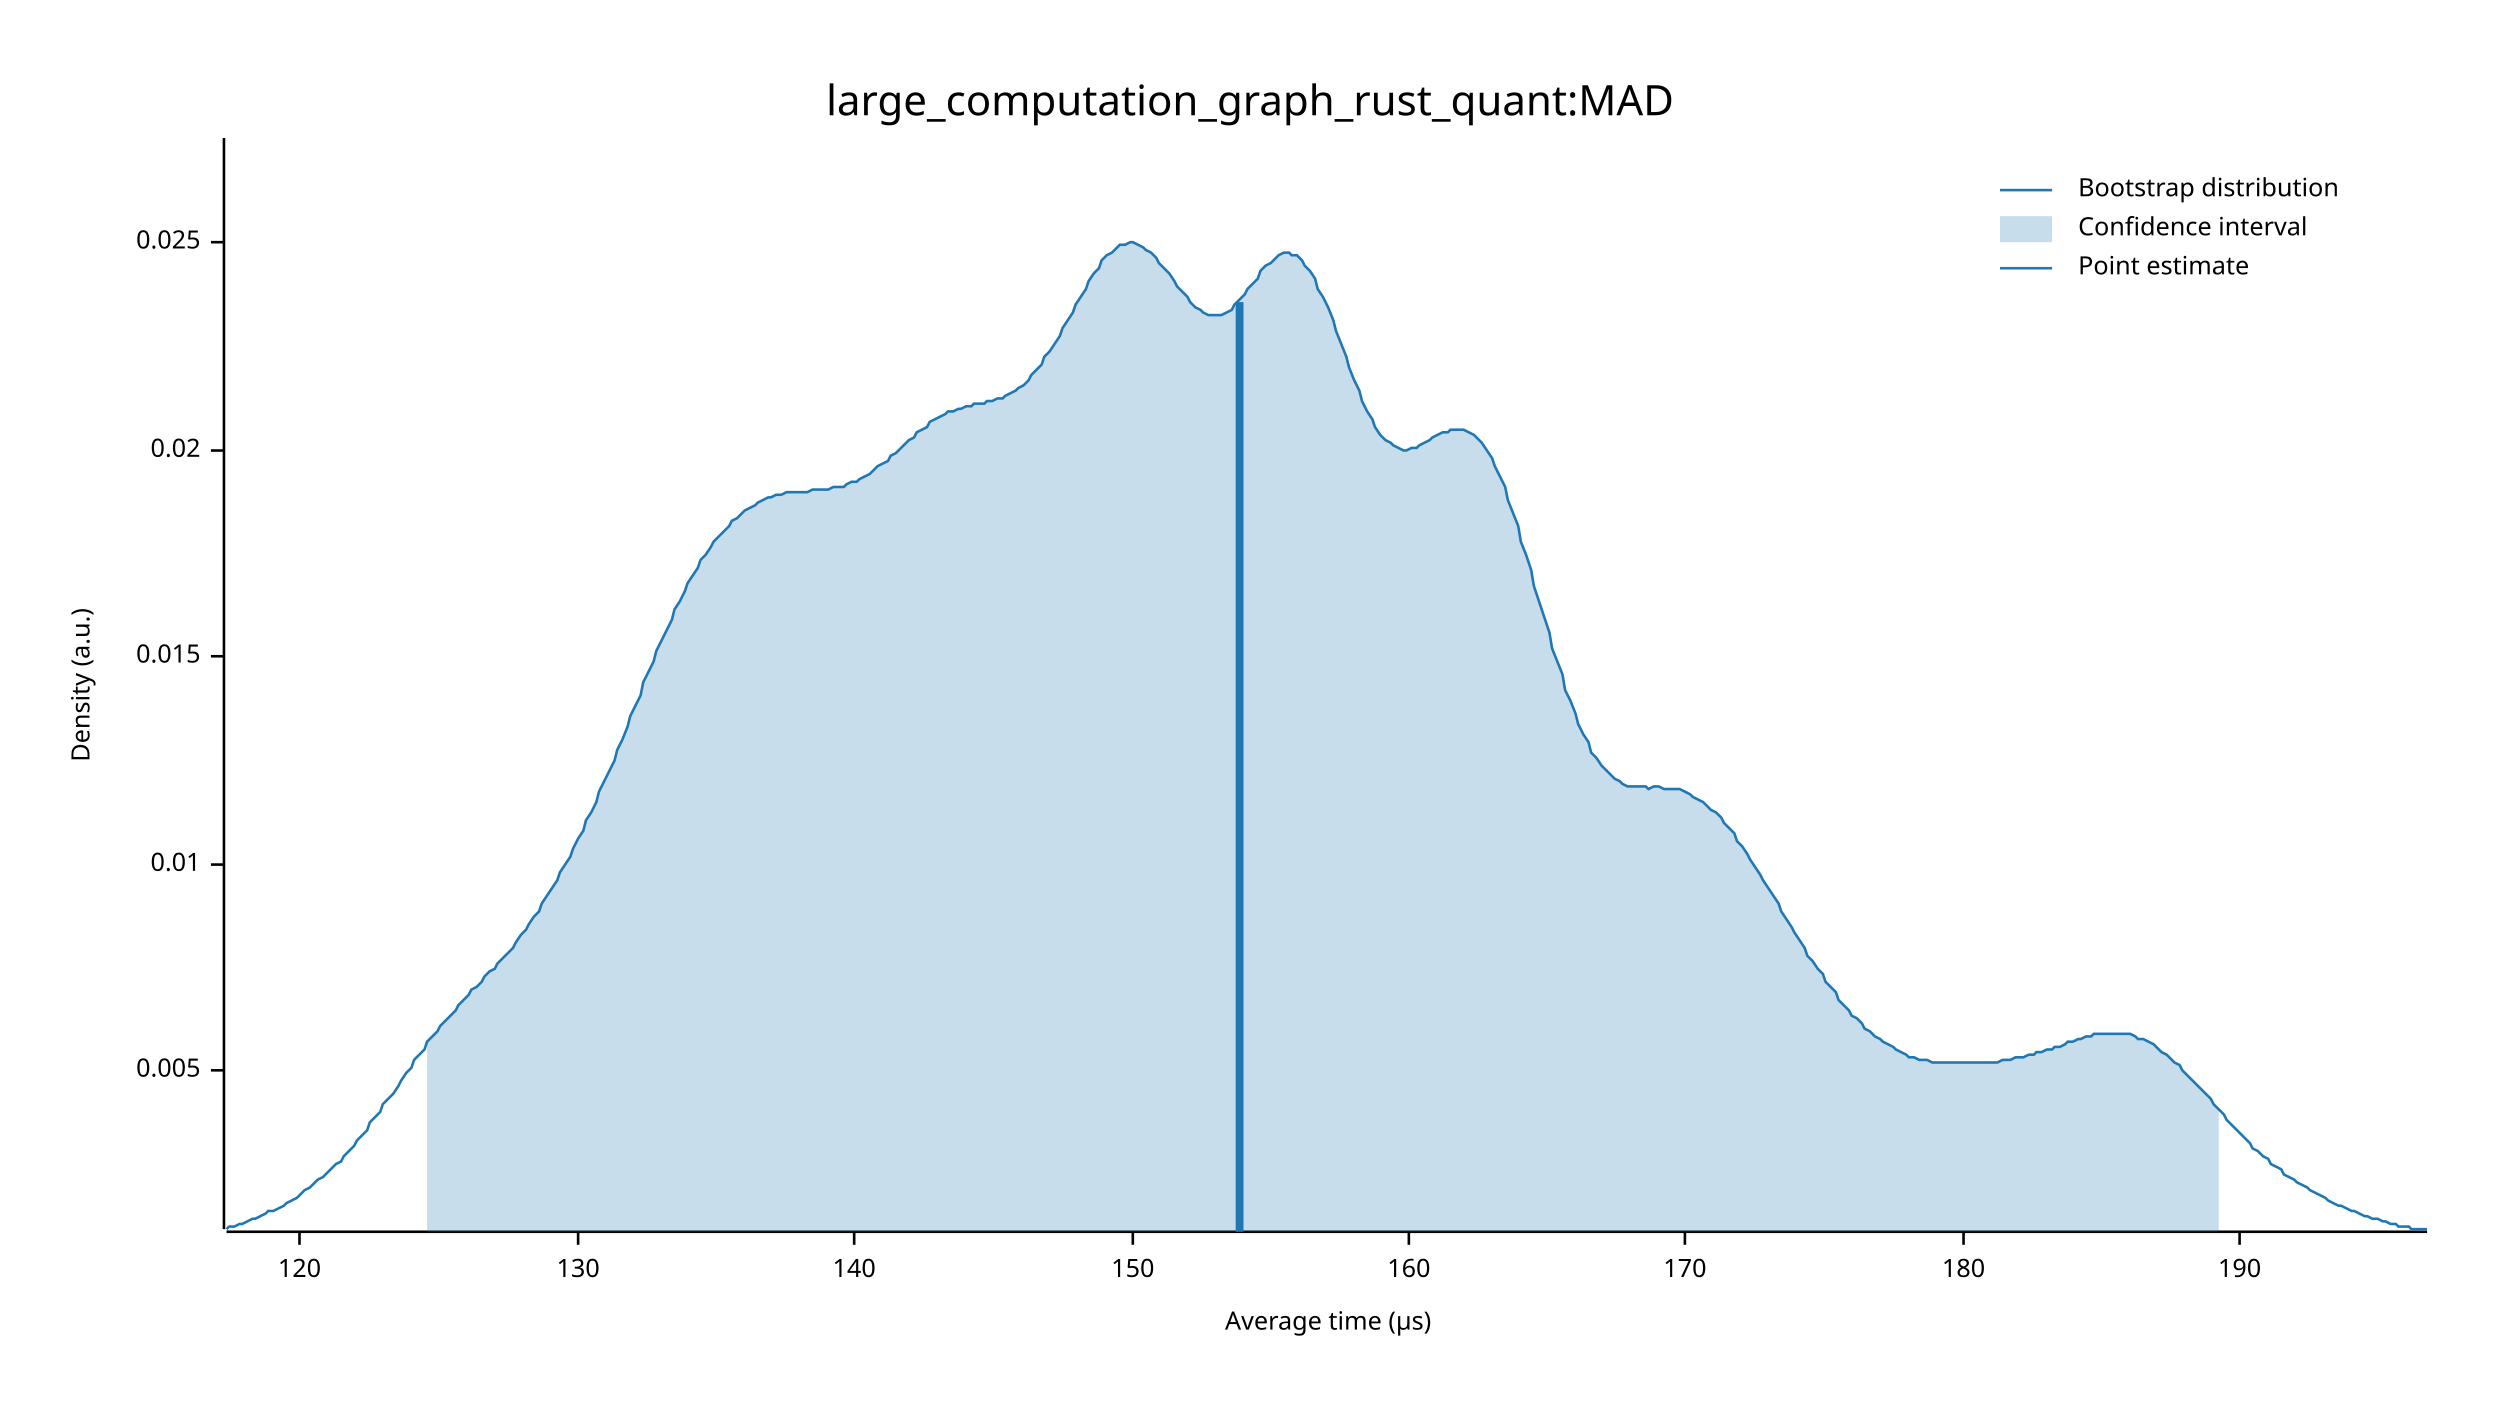
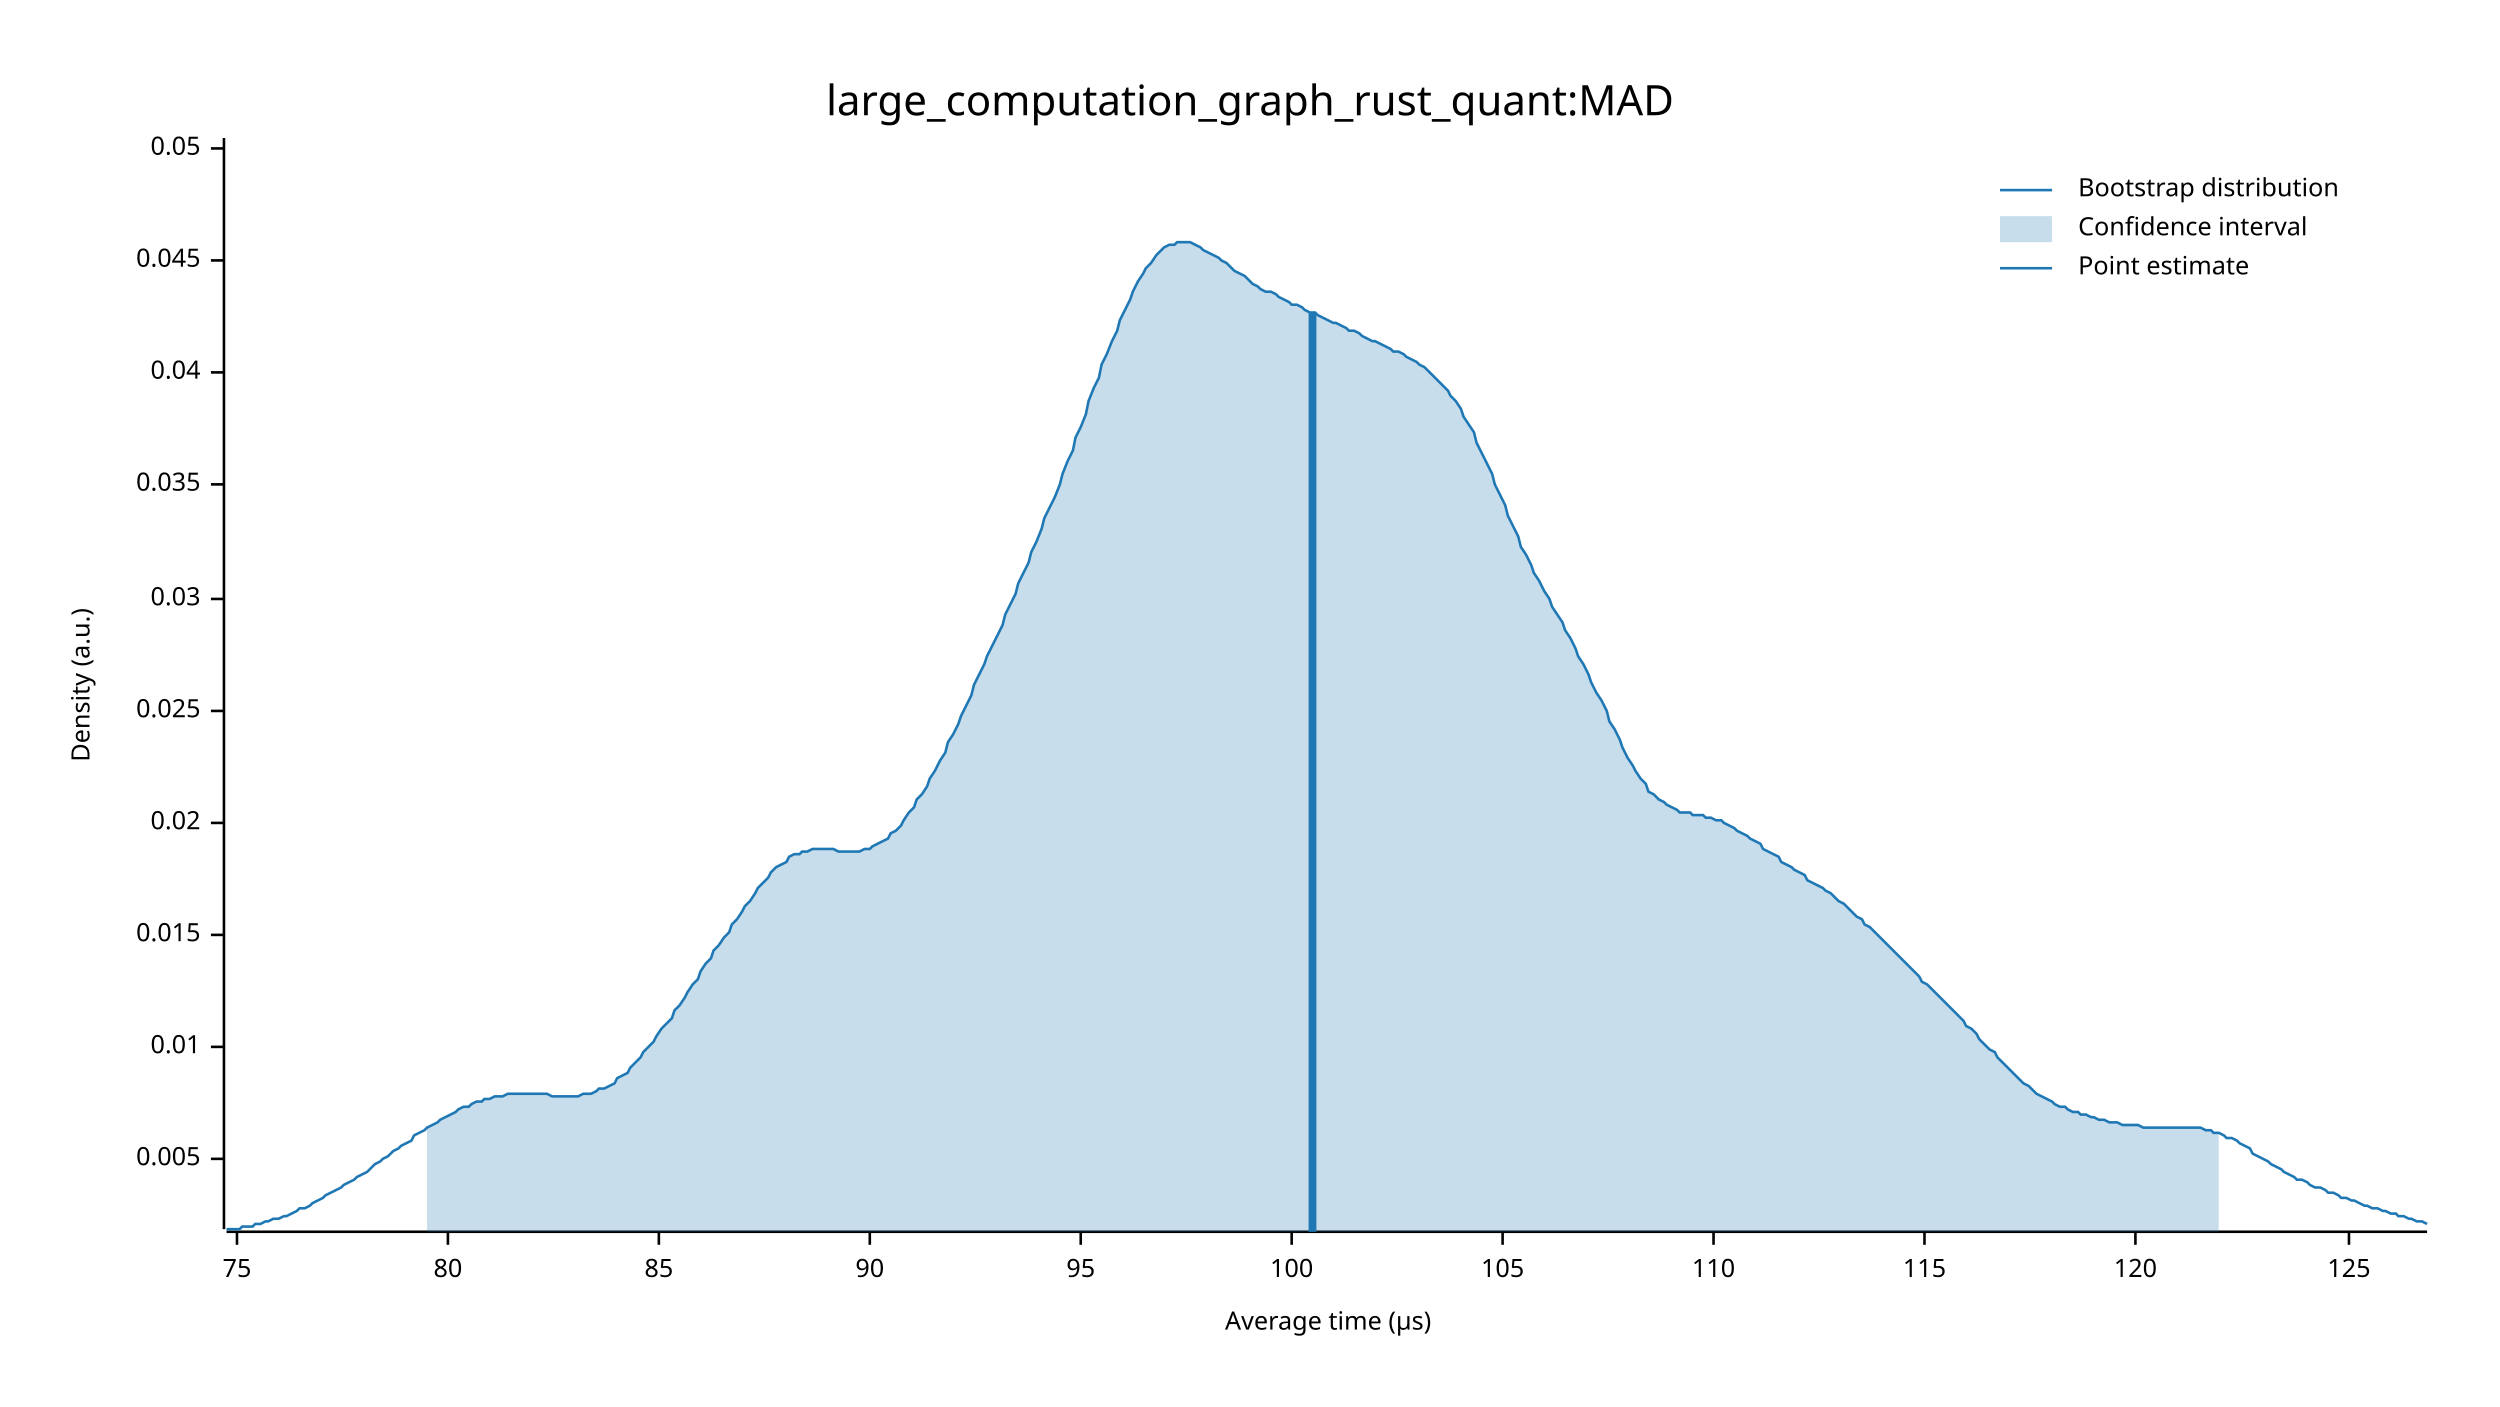
<svg xmlns="http://www.w3.org/2000/svg" width="960" height="540" viewBox="0 0 960 540">
  <text x="480" y="32" dy="0.76em" text-anchor="middle" font-family="sans-serif" font-size="16.129" opacity="1" fill="#000000">
large_computation_graph_rust_quant:MAD
</text>
  <text x="27" y="263" dy="0.76em" text-anchor="middle" font-family="sans-serif" font-size="9.677" opacity="1" fill="#000000" transform="rotate(270, 27, 263)">
Density (a.u.)
</text>
  <text x="510" y="513" dy="-0.5ex" text-anchor="middle" font-family="sans-serif" font-size="9.677" opacity="1" fill="#000000">
Average time (µs)
</text>
  <polyline fill="none" opacity="1" stroke="#000000" stroke-width="1" points="86,53 86,472 " />
-   <text x="77" y="411" dy="0.5ex" text-anchor="end" font-family="sans-serif" font-size="9.677" opacity="1" fill="#000000">
+   <text x="77" y="445" dy="0.5ex" text-anchor="end" font-family="sans-serif" font-size="9.677" opacity="1" fill="#000000">
0.005
</text>
-   <polyline fill="none" opacity="1" stroke="#000000" stroke-width="1" points="81,411 86,411 " />
-   <text x="77" y="332" dy="0.5ex" text-anchor="end" font-family="sans-serif" font-size="9.677" opacity="1" fill="#000000">
+   <polyline fill="none" opacity="1" stroke="#000000" stroke-width="1" points="81,445 86,445 " />
+   <text x="77" y="402" dy="0.5ex" text-anchor="end" font-family="sans-serif" font-size="9.677" opacity="1" fill="#000000">
0.01
</text>
-   <polyline fill="none" opacity="1" stroke="#000000" stroke-width="1" points="81,332 86,332 " />
-   <text x="77" y="252" dy="0.5ex" text-anchor="end" font-family="sans-serif" font-size="9.677" opacity="1" fill="#000000">
+   <polyline fill="none" opacity="1" stroke="#000000" stroke-width="1" points="81,402 86,402 " />
+   <text x="77" y="359" dy="0.5ex" text-anchor="end" font-family="sans-serif" font-size="9.677" opacity="1" fill="#000000">
0.015
</text>
-   <polyline fill="none" opacity="1" stroke="#000000" stroke-width="1" points="81,252 86,252 " />
-   <text x="77" y="173" dy="0.5ex" text-anchor="end" font-family="sans-serif" font-size="9.677" opacity="1" fill="#000000">
+   <polyline fill="none" opacity="1" stroke="#000000" stroke-width="1" points="81,359 86,359 " />
+   <text x="77" y="316" dy="0.5ex" text-anchor="end" font-family="sans-serif" font-size="9.677" opacity="1" fill="#000000">
0.02
</text>
-   <polyline fill="none" opacity="1" stroke="#000000" stroke-width="1" points="81,173 86,173 " />
-   <text x="77" y="93" dy="0.5ex" text-anchor="end" font-family="sans-serif" font-size="9.677" opacity="1" fill="#000000">
+   <polyline fill="none" opacity="1" stroke="#000000" stroke-width="1" points="81,316 86,316 " />
+   <text x="77" y="273" dy="0.5ex" text-anchor="end" font-family="sans-serif" font-size="9.677" opacity="1" fill="#000000">
0.025
</text>
-   <polyline fill="none" opacity="1" stroke="#000000" stroke-width="1" points="81,93 86,93 " />
+   <polyline fill="none" opacity="1" stroke="#000000" stroke-width="1" points="81,273 86,273 " />
+   <text x="77" y="230" dy="0.5ex" text-anchor="end" font-family="sans-serif" font-size="9.677" opacity="1" fill="#000000">
+ 0.03
+ </text>
+   <polyline fill="none" opacity="1" stroke="#000000" stroke-width="1" points="81,230 86,230 " />
+   <text x="77" y="186" dy="0.5ex" text-anchor="end" font-family="sans-serif" font-size="9.677" opacity="1" fill="#000000">
+ 0.035
+ </text>
+   <polyline fill="none" opacity="1" stroke="#000000" stroke-width="1" points="81,186 86,186 " />
+   <text x="77" y="143" dy="0.5ex" text-anchor="end" font-family="sans-serif" font-size="9.677" opacity="1" fill="#000000">
+ 0.04
+ </text>
+   <polyline fill="none" opacity="1" stroke="#000000" stroke-width="1" points="81,143 86,143 " />
+   <text x="77" y="100" dy="0.5ex" text-anchor="end" font-family="sans-serif" font-size="9.677" opacity="1" fill="#000000">
+ 0.045
+ </text>
+   <polyline fill="none" opacity="1" stroke="#000000" stroke-width="1" points="81,100 86,100 " />
+   <text x="77" y="57" dy="0.5ex" text-anchor="end" font-family="sans-serif" font-size="9.677" opacity="1" fill="#000000">
+ 0.05
+ </text>
+   <polyline fill="none" opacity="1" stroke="#000000" stroke-width="1" points="81,57 86,57 " />
  <polyline fill="none" opacity="1" stroke="#000000" stroke-width="1" points="87,473 932,473 " />
-   <text x="115" y="483" dy="0.76em" text-anchor="middle" font-family="sans-serif" font-size="9.677" opacity="1" fill="#000000">
+   <text x="91" y="483" dy="0.76em" text-anchor="middle" font-family="sans-serif" font-size="9.677" opacity="1" fill="#000000">
+ 75
+ </text>
+   <polyline fill="none" opacity="1" stroke="#000000" stroke-width="1" points="91,473 91,478 " />
+   <text x="172" y="483" dy="0.76em" text-anchor="middle" font-family="sans-serif" font-size="9.677" opacity="1" fill="#000000">
+ 80
+ </text>
+   <polyline fill="none" opacity="1" stroke="#000000" stroke-width="1" points="172,473 172,478 " />
+   <text x="253" y="483" dy="0.76em" text-anchor="middle" font-family="sans-serif" font-size="9.677" opacity="1" fill="#000000">
+ 85
+ </text>
+   <polyline fill="none" opacity="1" stroke="#000000" stroke-width="1" points="253,473 253,478 " />
+   <text x="334" y="483" dy="0.76em" text-anchor="middle" font-family="sans-serif" font-size="9.677" opacity="1" fill="#000000">
+ 90
+ </text>
+   <polyline fill="none" opacity="1" stroke="#000000" stroke-width="1" points="334,473 334,478 " />
+   <text x="415" y="483" dy="0.76em" text-anchor="middle" font-family="sans-serif" font-size="9.677" opacity="1" fill="#000000">
+ 95
+ </text>
+   <polyline fill="none" opacity="1" stroke="#000000" stroke-width="1" points="415,473 415,478 " />
+   <text x="496" y="483" dy="0.76em" text-anchor="middle" font-family="sans-serif" font-size="9.677" opacity="1" fill="#000000">
+ 100
+ </text>
+   <polyline fill="none" opacity="1" stroke="#000000" stroke-width="1" points="496,473 496,478 " />
+   <text x="577" y="483" dy="0.76em" text-anchor="middle" font-family="sans-serif" font-size="9.677" opacity="1" fill="#000000">
+ 105
+ </text>
+   <polyline fill="none" opacity="1" stroke="#000000" stroke-width="1" points="577,473 577,478 " />
+   <text x="658" y="483" dy="0.76em" text-anchor="middle" font-family="sans-serif" font-size="9.677" opacity="1" fill="#000000">
+ 110
+ </text>
+   <polyline fill="none" opacity="1" stroke="#000000" stroke-width="1" points="658,473 658,478 " />
+   <text x="739" y="483" dy="0.76em" text-anchor="middle" font-family="sans-serif" font-size="9.677" opacity="1" fill="#000000">
+ 115
+ </text>
+   <polyline fill="none" opacity="1" stroke="#000000" stroke-width="1" points="739,473 739,478 " />
+   <text x="820" y="483" dy="0.76em" text-anchor="middle" font-family="sans-serif" font-size="9.677" opacity="1" fill="#000000">
120
</text>
-   <polyline fill="none" opacity="1" stroke="#000000" stroke-width="1" points="115,473 115,478 " />
-   <text x="222" y="483" dy="0.76em" text-anchor="middle" font-family="sans-serif" font-size="9.677" opacity="1" fill="#000000">
- 130
+   <polyline fill="none" opacity="1" stroke="#000000" stroke-width="1" points="820,473 820,478 " />
+   <text x="902" y="483" dy="0.76em" text-anchor="middle" font-family="sans-serif" font-size="9.677" opacity="1" fill="#000000">
+ 125
</text>
-   <polyline fill="none" opacity="1" stroke="#000000" stroke-width="1" points="222,473 222,478 " />
-   <text x="328" y="483" dy="0.76em" text-anchor="middle" font-family="sans-serif" font-size="9.677" opacity="1" fill="#000000">
- 140
- </text>
-   <polyline fill="none" opacity="1" stroke="#000000" stroke-width="1" points="328,473 328,478 " />
-   <text x="435" y="483" dy="0.76em" text-anchor="middle" font-family="sans-serif" font-size="9.677" opacity="1" fill="#000000">
- 150
- </text>
-   <polyline fill="none" opacity="1" stroke="#000000" stroke-width="1" points="435,473 435,478 " />
-   <text x="541" y="483" dy="0.76em" text-anchor="middle" font-family="sans-serif" font-size="9.677" opacity="1" fill="#000000">
- 160
- </text>
-   <polyline fill="none" opacity="1" stroke="#000000" stroke-width="1" points="541,473 541,478 " />
-   <text x="647" y="483" dy="0.76em" text-anchor="middle" font-family="sans-serif" font-size="9.677" opacity="1" fill="#000000">
- 170
- </text>
-   <polyline fill="none" opacity="1" stroke="#000000" stroke-width="1" points="647,473 647,478 " />
-   <text x="754" y="483" dy="0.76em" text-anchor="middle" font-family="sans-serif" font-size="9.677" opacity="1" fill="#000000">
- 180
- </text>
-   <polyline fill="none" opacity="1" stroke="#000000" stroke-width="1" points="754,473 754,478 " />
-   <text x="860" y="483" dy="0.76em" text-anchor="middle" font-family="sans-serif" font-size="9.677" opacity="1" fill="#000000">
- 190
- </text>
-   <polyline fill="none" opacity="1" stroke="#000000" stroke-width="1" points="860,473 860,478 " />
-   <polyline fill="none" opacity="1" stroke="#1F78B4" stroke-width="1" points="87,472 88,471 90,471 92,470 93,470 95,469 97,468 98,468 100,467 102,466 103,465 105,465 107,464 109,463 110,462 112,461 114,460 115,459 117,457 119,456 120,455 122,453 124,452 125,451 127,449 129,447 131,446 132,444 134,442 136,440 137,438 139,436 141,434 142,431 144,429 146,427 147,424 149,422 151,420 153,417 154,415 156,412 158,410 159,407 161,405 163,403 164,400 166,398 168,396 169,394 171,392 173,390 175,388 176,386 178,384 180,382 181,380 183,379 185,377 186,375 188,373 190,372 191,370 193,368 195,366 197,364 198,362 200,359 202,357 203,355 205,352 207,350 208,347 210,344 212,341 214,338 215,335 217,332 219,329 220,326 222,322 224,319 225,315 227,312 229,308 230,304 232,300 234,296 236,292 237,288 239,284 241,279 242,275 244,271 246,267 247,262 249,258 251,254 252,250 254,246 256,242 258,238 259,234 261,231 263,227 264,224 266,221 268,218 269,215 271,213 273,210 274,208 276,206 278,204 280,202 281,200 283,199 285,197 286,196 288,195 290,194 291,193 293,192 295,191 296,191 298,190 300,190 302,189 303,189 305,189 307,189 308,189 310,189 312,188 313,188 315,188 317,188 318,188 320,187 322,187 324,187 325,186 327,185 329,185 330,184 332,183 334,182 335,181 337,179 339,178 341,177 342,175 344,174 346,172 347,171 349,169 351,168 352,166 354,165 356,164 357,162 359,161 361,160 363,159 364,158 366,158 368,157 369,157 371,156 373,156 374,155 376,155 378,155 379,154 381,154 383,153 385,153 386,152 388,151 390,150 391,149 393,148 395,146 396,144 398,142 400,140 401,137 403,135 405,132 407,129 408,126 410,123 412,120 413,117 415,114 417,111 418,108 420,105 422,103 423,100 425,98 427,97 429,95 430,94 432,94 434,93 435,93 437,94 439,95 440,96 442,97 444,99 445,101 447,103 449,105 451,108 452,110 454,112 456,114 457,116 459,118 461,119 462,120 464,121 466,121 468,121 469,121 471,120 473,119 474,117 476,115 478,113 479,111 481,109 483,107 484,104 486,102 488,101 490,99 491,98 493,97 495,97 496,98 498,98 500,100 501,102 503,104 505,107 506,111 508,114 510,118 512,123 513,127 515,132 517,137 518,141 520,146 522,150 523,154 525,158 527,161 528,164 530,167 532,169 534,170 535,171 537,172 539,173 540,173 542,172 544,172 545,171 547,170 549,169 550,168 552,167 554,166 556,166 557,165 559,165 561,165 562,165 564,166 566,167 567,168 569,170 571,173 573,176 574,179 576,183 578,187 579,192 581,197 583,202 584,208 586,213 588,219 589,225 591,231 593,237 595,243 596,249 598,254 600,259 601,265 603,269 605,274 606,278 608,282 610,285 611,289 613,291 615,294 617,296 618,297 620,299 622,300 623,301 625,302 627,302 628,302 630,302 632,302 633,303 635,302 637,302 639,303 640,303 642,303 644,303 645,303 647,304 649,305 650,306 652,307 654,308 655,309 657,311 659,312 661,314 662,316 664,318 666,320 667,323 669,325 671,328 672,330 674,333 676,336 677,338 679,341 681,344 683,347 684,350 686,353 688,356 689,358 691,361 693,364 694,367 696,369 698,372 700,374 701,377 703,379 705,381 706,384 708,386 710,388 711,390 713,391 715,393 716,395 718,396 720,398 722,399 723,400 725,401 727,402 728,403 730,404 732,405 733,406 735,406 737,407 738,407 740,407 742,408 744,408 745,408 747,408 749,408 750,408 752,408 754,408 755,408 757,408 759,408 760,408 762,408 764,408 766,408 767,408 769,407 771,407 772,407 774,406 776,406 777,406 779,405 781,405 782,404 784,404 786,403 788,403 789,402 791,402 793,401 794,400 796,400 798,399 799,399 801,398 803,398 804,397 806,397 808,397 810,397 811,397 813,397 815,397 816,397 818,397 820,398 821,399 823,399 825,400 827,401 828,402 830,404 832,405 833,406 835,408 837,409 838,411 840,413 842,415 843,416 845,418 847,420 849,422 850,424 852,426 854,428 855,430 857,432 859,434 860,435 862,437 864,439 865,441 867,442 869,444 871,445 872,447 874,448 876,449 877,451 879,452 881,453 882,454 884,455 886,456 887,457 889,458 891,459 893,460 894,461 896,462 898,463 899,463 901,464 903,465 904,465 906,466 908,467 909,467 911,468 913,468 915,469 916,469 918,470 920,470 921,471 923,471 925,471 926,472 928,472 930,472 932,472 " />
-   <polygon opacity="0.25" fill="#1F78B4" points="164,400 166,398 168,396 169,394 171,392 173,390 175,388 176,386 178,384 180,382 181,380 183,379 185,377 186,375 188,373 190,372 191,370 193,368 195,366 197,364 198,362 200,359 202,357 203,355 205,352 207,350 208,347 210,344 212,341 214,338 215,335 217,332 219,329 220,326 222,322 224,319 225,315 227,312 229,308 230,304 232,300 234,296 236,292 237,288 239,284 241,279 242,275 244,271 246,267 247,262 249,258 251,254 252,250 254,246 256,242 258,238 259,234 261,231 263,227 264,224 266,221 268,218 269,215 271,213 273,210 274,208 276,206 278,204 280,202 281,200 283,199 285,197 286,196 288,195 290,194 291,193 293,192 295,191 296,191 298,190 300,190 302,189 303,189 305,189 307,189 308,189 310,189 312,188 313,188 315,188 317,188 318,188 320,187 322,187 324,187 325,186 327,185 329,185 330,184 332,183 334,182 335,181 337,179 339,178 341,177 342,175 344,174 346,172 347,171 349,169 351,168 352,166 354,165 356,164 357,162 359,161 361,160 363,159 364,158 366,158 368,157 369,157 371,156 373,156 374,155 376,155 378,155 379,154 381,154 383,153 385,153 386,152 388,151 390,150 391,149 393,148 395,146 396,144 398,142 400,140 401,137 403,135 405,132 407,129 408,126 410,123 412,120 413,117 415,114 417,111 418,108 420,105 422,103 423,100 425,98 427,97 429,95 430,94 432,94 434,93 435,93 437,94 439,95 440,96 442,97 444,99 445,101 447,103 449,105 451,108 452,110 454,112 456,114 457,116 459,118 461,119 462,120 464,121 466,121 468,121 469,121 471,120 473,119 474,117 476,115 478,113 479,111 481,109 483,107 484,104 486,102 488,101 490,99 491,98 493,97 495,97 496,98 498,98 500,100 501,102 503,104 505,107 506,111 508,114 510,118 512,123 513,127 515,132 517,137 518,141 520,146 522,150 523,154 525,158 527,161 528,164 530,167 532,169 534,170 535,171 537,172 539,173 540,173 542,172 544,172 545,171 547,170 549,169 550,168 552,167 554,166 556,166 557,165 559,165 561,165 562,165 564,166 566,167 567,168 569,170 571,173 573,176 574,179 576,183 578,187 579,192 581,197 583,202 584,208 586,213 588,219 589,225 591,231 593,237 595,243 596,249 598,254 600,259 601,265 603,269 605,274 606,278 608,282 610,285 611,289 613,291 615,294 617,296 618,297 620,299 622,300 623,301 625,302 627,302 628,302 630,302 632,302 633,303 635,302 637,302 639,303 640,303 642,303 644,303 645,303 647,304 649,305 650,306 652,307 654,308 655,309 657,311 659,312 661,314 662,316 664,318 666,320 667,323 669,325 671,328 672,330 674,333 676,336 677,338 679,341 681,344 683,347 684,350 686,353 688,356 689,358 691,361 693,364 694,367 696,369 698,372 700,374 701,377 703,379 705,381 706,384 708,386 710,388 711,390 713,391 715,393 716,395 718,396 720,398 722,399 723,400 725,401 727,402 728,403 730,404 732,405 733,406 735,406 737,407 738,407 740,407 742,408 744,408 745,408 747,408 749,408 750,408 752,408 754,408 755,408 757,408 759,408 760,408 762,408 764,408 766,408 767,408 769,407 771,407 772,407 774,406 776,406 777,406 779,405 781,405 782,404 784,404 786,403 788,403 789,402 791,402 793,401 794,400 796,400 798,399 799,399 801,398 803,398 804,397 806,397 808,397 810,397 811,397 813,397 815,397 816,397 818,397 820,398 821,399 823,399 825,400 827,401 828,402 830,404 832,405 833,406 835,408 837,409 838,411 840,413 842,415 843,416 845,418 847,420 849,422 850,424 852,426 852,473 164,473 " />
-   <polyline fill="none" opacity="1" stroke="#1F78B4" stroke-width="3" points="476,473 476,116 " />
+   <polyline fill="none" opacity="1" stroke="#000000" stroke-width="1" points="902,473 902,478 " />
+   <polyline fill="none" opacity="1" stroke="#1F78B4" stroke-width="1" points="87,472 88,472 90,472 92,472 93,471 95,471 97,471 98,470 100,470 102,469 103,469 105,468 107,468 109,467 110,467 112,466 114,465 115,464 117,464 119,463 120,462 122,461 124,460 125,459 127,458 129,457 131,456 132,455 134,454 136,453 137,452 139,451 141,450 142,449 144,447 146,446 147,445 149,444 151,442 153,441 154,440 156,439 158,438 159,436 161,435 163,434 164,433 166,432 168,431 169,430 171,429 173,428 175,427 176,426 178,425 180,425 181,424 183,423 185,423 186,422 188,422 190,421 191,421 193,421 195,420 197,420 198,420 200,420 202,420 203,420 205,420 207,420 208,420 210,420 212,421 214,421 215,421 217,421 219,421 220,421 222,421 224,420 225,420 227,420 229,419 230,418 232,418 234,417 236,416 237,414 239,413 241,412 242,410 244,408 246,406 247,404 249,402 251,400 252,398 254,395 256,393 258,391 259,388 261,386 263,383 264,381 266,378 268,376 269,373 271,370 273,368 274,365 276,363 278,360 280,358 281,355 283,353 285,350 286,348 288,346 290,343 291,341 293,339 295,337 296,335 298,333 300,332 302,331 303,329 305,328 307,328 308,327 310,327 312,326 313,326 315,326 317,326 318,326 320,326 322,327 324,327 325,327 327,327 329,327 330,327 332,326 334,326 335,325 337,324 339,323 341,322 342,320 344,319 346,317 347,315 349,312 351,310 352,307 354,305 356,302 357,299 359,296 361,292 363,289 364,285 366,282 368,278 369,275 371,271 373,267 374,263 376,259 378,255 379,252 381,248 383,244 385,240 386,236 388,232 390,228 391,224 393,220 395,216 396,212 398,208 400,203 401,199 403,195 405,191 407,186 408,182 410,177 412,173 413,168 415,164 417,159 418,154 420,149 422,145 423,140 425,136 427,131 429,127 430,123 432,119 434,115 435,112 437,108 439,105 440,103 442,101 444,98 445,97 447,95 449,94 451,94 452,93 454,93 456,93 457,93 459,94 461,95 462,96 464,97 466,98 468,99 469,100 471,101 473,103 474,104 476,105 478,106 479,107 481,109 483,110 484,111 486,112 488,112 490,113 491,114 493,115 495,116 496,117 498,117 500,118 501,119 503,120 505,120 506,121 508,122 510,123 512,124 513,124 515,125 517,126 518,127 520,127 522,128 523,129 525,130 527,131 528,131 530,132 532,133 534,134 535,135 537,135 539,136 540,137 542,138 544,139 545,140 547,141 549,143 550,144 552,146 554,148 556,150 557,152 559,154 561,157 562,160 564,163 566,166 567,170 569,174 571,178 573,182 574,186 576,190 578,194 579,198 581,202 583,206 584,210 586,213 588,217 589,220 591,223 593,227 595,230 596,233 598,236 600,239 601,242 603,245 605,249 606,252 608,255 610,259 611,262 613,266 615,269 617,273 618,277 620,280 622,284 623,287 625,291 627,294 628,296 630,299 632,301 633,304 635,305 637,307 639,308 640,309 642,310 644,311 645,312 647,312 649,312 650,313 652,313 654,313 655,314 657,314 659,315 661,315 662,316 664,317 666,318 667,319 669,320 671,321 672,322 674,323 676,324 677,326 679,327 681,328 683,329 684,331 686,332 688,333 689,334 691,335 693,336 694,338 696,339 698,340 700,341 701,342 703,343 705,345 706,346 708,347 710,349 711,350 713,352 715,353 716,355 718,356 720,358 722,360 723,361 725,363 727,365 728,366 730,368 732,370 733,371 735,373 737,375 738,377 740,378 742,380 744,382 745,383 747,385 749,387 750,388 752,390 754,392 755,394 757,395 759,397 760,399 762,401 764,403 766,404 767,406 769,408 771,410 772,411 774,413 776,415 777,416 779,417 781,419 782,420 784,421 786,422 788,423 789,424 791,425 793,425 794,426 796,427 798,427 799,428 801,428 803,429 804,429 806,430 808,430 810,431 811,431 813,431 815,432 816,432 818,432 820,432 821,432 823,433 825,433 827,433 828,433 830,433 832,433 833,433 835,433 837,433 838,433 840,433 842,433 843,433 845,433 847,434 849,434 850,435 852,435 854,436 855,437 857,437 859,438 860,439 862,440 864,441 865,443 867,444 869,445 871,446 872,447 874,448 876,449 877,450 879,451 881,452 882,453 884,453 886,454 887,455 889,456 891,456 893,457 894,458 896,458 898,459 899,460 901,460 903,461 904,461 906,462 908,463 909,463 911,464 913,464 915,465 916,465 918,466 920,466 921,467 923,467 925,468 926,468 928,469 930,469 932,470 " />
+   <polygon opacity="0.25" fill="#1F78B4" points="164,433 166,432 168,431 169,430 171,429 173,428 175,427 176,426 178,425 180,425 181,424 183,423 185,423 186,422 188,422 190,421 191,421 193,421 195,420 197,420 198,420 200,420 202,420 203,420 205,420 207,420 208,420 210,420 212,421 214,421 215,421 217,421 219,421 220,421 222,421 224,420 225,420 227,420 229,419 230,418 232,418 234,417 236,416 237,414 239,413 241,412 242,410 244,408 246,406 247,404 249,402 251,400 252,398 254,395 256,393 258,391 259,388 261,386 263,383 264,381 266,378 268,376 269,373 271,370 273,368 274,365 276,363 278,360 280,358 281,355 283,353 285,350 286,348 288,346 290,343 291,341 293,339 295,337 296,335 298,333 300,332 302,331 303,329 305,328 307,328 308,327 310,327 312,326 313,326 315,326 317,326 318,326 320,326 322,327 324,327 325,327 327,327 329,327 330,327 332,326 334,326 335,325 337,324 339,323 341,322 342,320 344,319 346,317 347,315 349,312 351,310 352,307 354,305 356,302 357,299 359,296 361,292 363,289 364,285 366,282 368,278 369,275 371,271 373,267 374,263 376,259 378,255 379,252 381,248 383,244 385,240 386,236 388,232 390,228 391,224 393,220 395,216 396,212 398,208 400,203 401,199 403,195 405,191 407,186 408,182 410,177 412,173 413,168 415,164 417,159 418,154 420,149 422,145 423,140 425,136 427,131 429,127 430,123 432,119 434,115 435,112 437,108 439,105 440,103 442,101 444,98 445,97 447,95 449,94 451,94 452,93 454,93 456,93 457,93 459,94 461,95 462,96 464,97 466,98 468,99 469,100 471,101 473,103 474,104 476,105 478,106 479,107 481,109 483,110 484,111 486,112 488,112 490,113 491,114 493,115 495,116 496,117 498,117 500,118 501,119 503,120 505,120 506,121 508,122 510,123 512,124 513,124 515,125 517,126 518,127 520,127 522,128 523,129 525,130 527,131 528,131 530,132 532,133 534,134 535,135 537,135 539,136 540,137 542,138 544,139 545,140 547,141 549,143 550,144 552,146 554,148 556,150 557,152 559,154 561,157 562,160 564,163 566,166 567,170 569,174 571,178 573,182 574,186 576,190 578,194 579,198 581,202 583,206 584,210 586,213 588,217 589,220 591,223 593,227 595,230 596,233 598,236 600,239 601,242 603,245 605,249 606,252 608,255 610,259 611,262 613,266 615,269 617,273 618,277 620,280 622,284 623,287 625,291 627,294 628,296 630,299 632,301 633,304 635,305 637,307 639,308 640,309 642,310 644,311 645,312 647,312 649,312 650,313 652,313 654,313 655,314 657,314 659,315 661,315 662,316 664,317 666,318 667,319 669,320 671,321 672,322 674,323 676,324 677,326 679,327 681,328 683,329 684,331 686,332 688,333 689,334 691,335 693,336 694,338 696,339 698,340 700,341 701,342 703,343 705,345 706,346 708,347 710,349 711,350 713,352 715,353 716,355 718,356 720,358 722,360 723,361 725,363 727,365 728,366 730,368 732,370 733,371 735,373 737,375 738,377 740,378 742,380 744,382 745,383 747,385 749,387 750,388 752,390 754,392 755,394 757,395 759,397 760,399 762,401 764,403 766,404 767,406 769,408 771,410 772,411 774,413 776,415 777,416 779,417 781,419 782,420 784,421 786,422 788,423 789,424 791,425 793,425 794,426 796,427 798,427 799,428 801,428 803,429 804,429 806,430 808,430 810,431 811,431 813,431 815,432 816,432 818,432 820,432 821,432 823,433 825,433 827,433 828,433 830,433 832,433 833,433 835,433 837,433 838,433 840,433 842,433 843,433 845,433 847,434 849,434 850,435 852,435 852,473 164,473 " />
+   <polyline fill="none" opacity="1" stroke="#1F78B4" stroke-width="3" points="504,473 504,120 " />
  <text x="798" y="68" dy="0.76em" text-anchor="start" font-family="sans-serif" font-size="9.677" opacity="1" fill="#000000">
Bootstrap distribution
</text>
  <text x="798" y="83" dy="0.76em" text-anchor="start" font-family="sans-serif" font-size="9.677" opacity="1" fill="#000000">
Confidence interval
</text>
  <text x="798" y="98" dy="0.76em" text-anchor="start" font-family="sans-serif" font-size="9.677" opacity="1" fill="#000000">
Point estimate
</text>
  <polyline fill="none" opacity="1" stroke="#1F78B4" stroke-width="1" points="768,73 788,73 " />
  <rect x="768" y="83" width="20" height="10" opacity="0.25" fill="#1F78B4" stroke="none" />
  <polyline fill="none" opacity="1" stroke="#1F78B4" stroke-width="1" points="768,103 788,103 " />
</svg>
